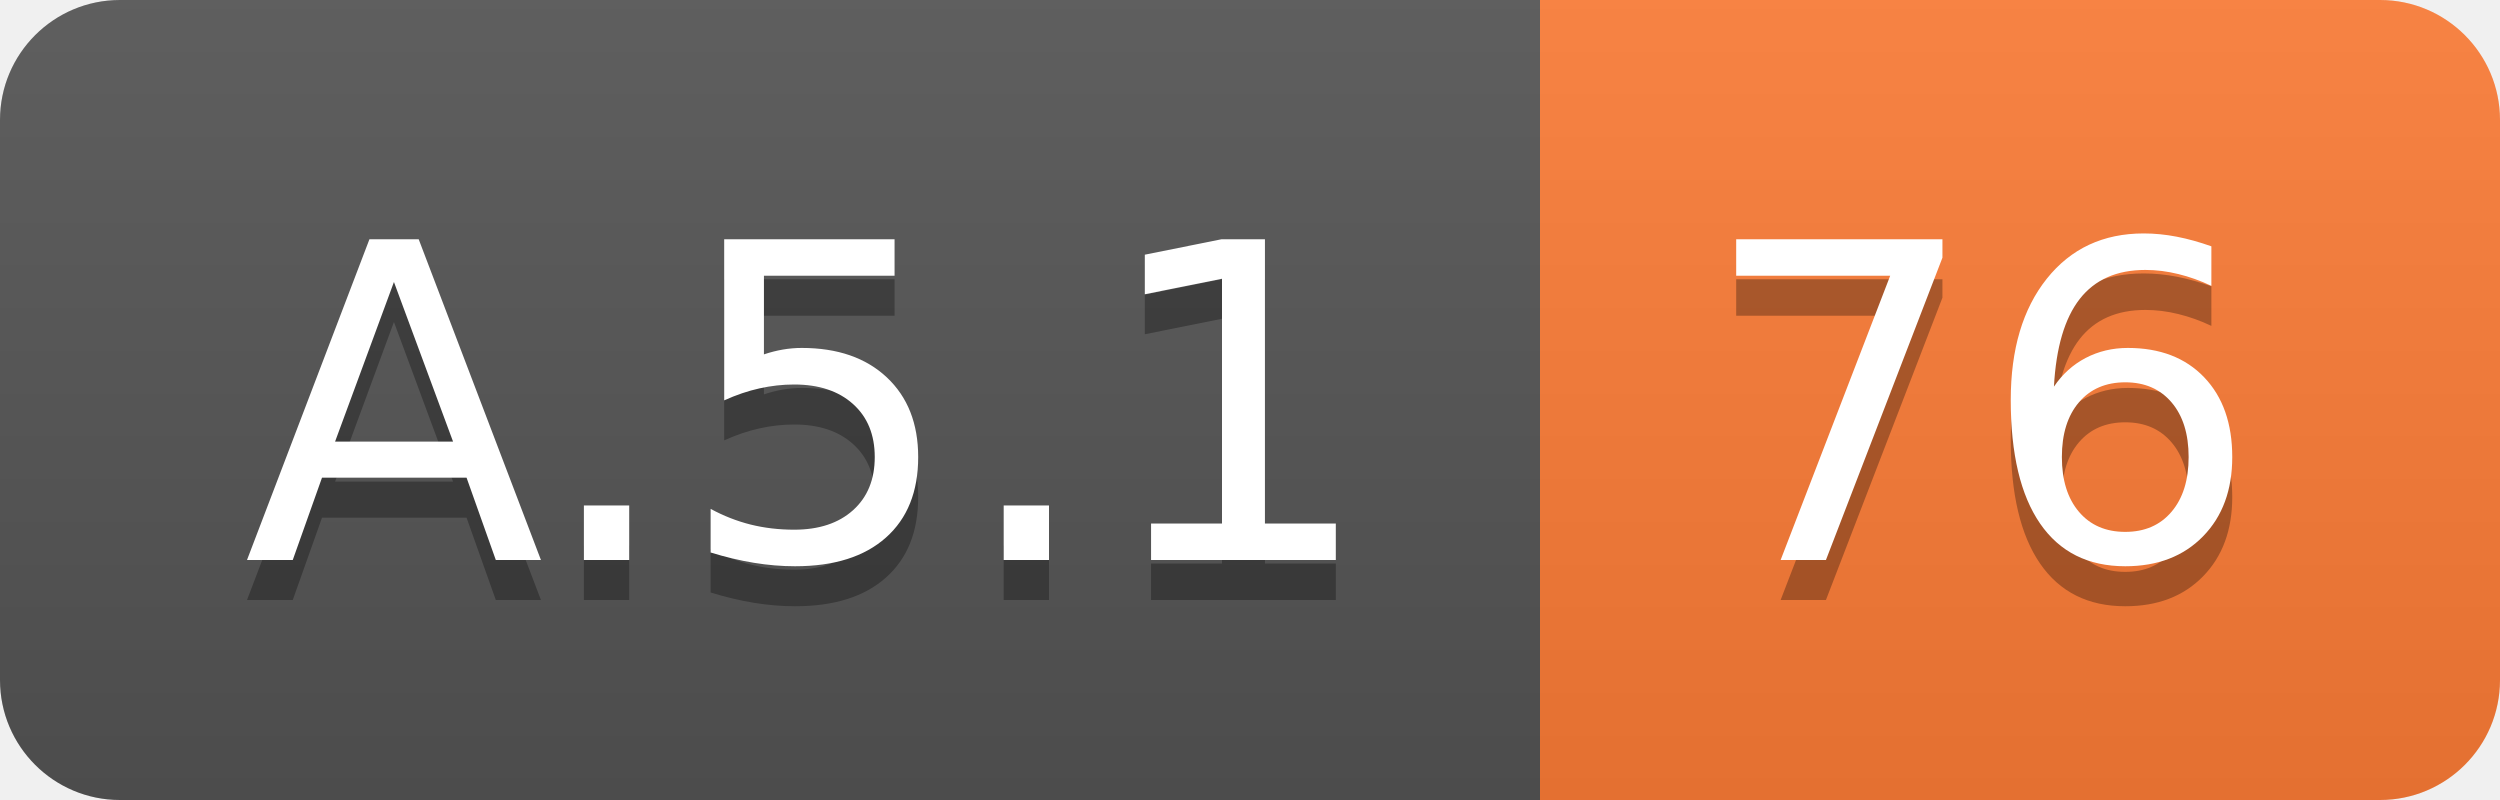
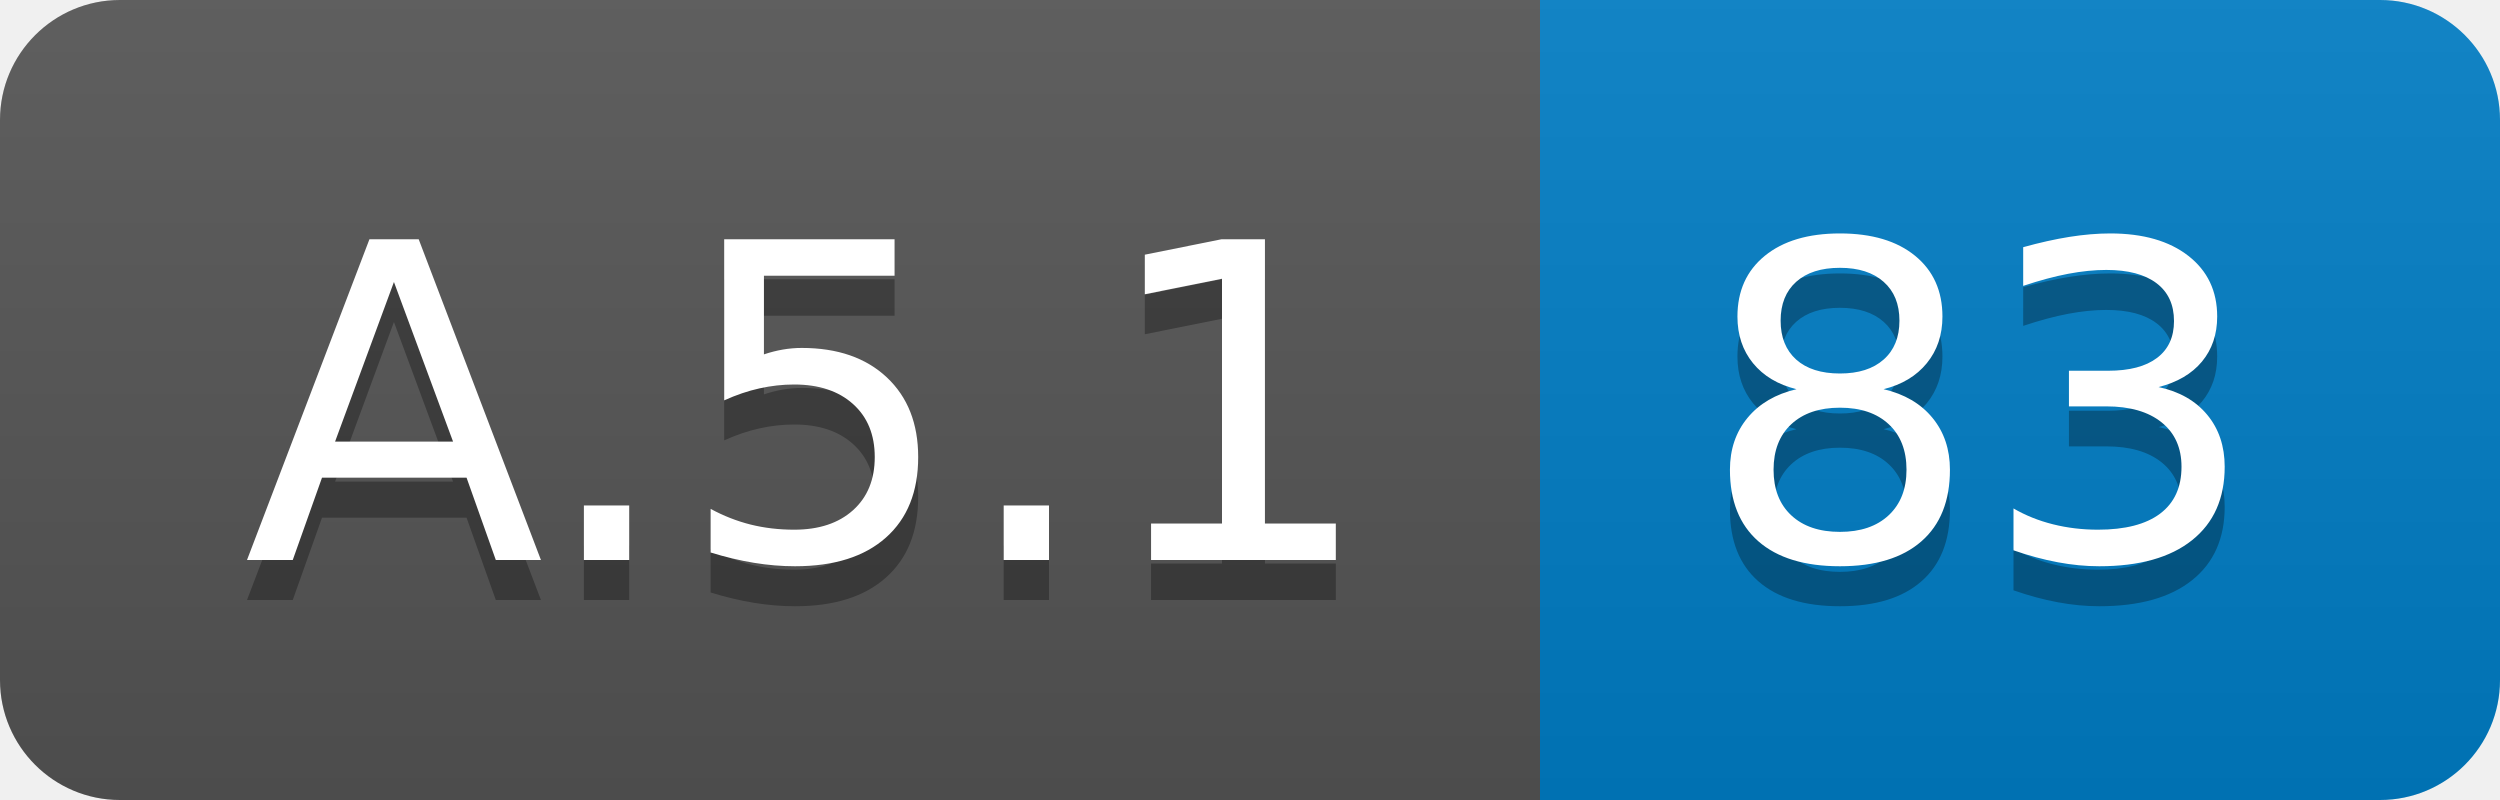
<svg xmlns="http://www.w3.org/2000/svg" width="62.5" height="20">
  <linearGradient id="smooth" x2="0" y2="100%">
    <stop offset="0" stop-color="#bbb" stop-opacity=".1" />
    <stop offset="1" stop-opacity=".1" />
  </linearGradient>
  <clipPath id="round">
    <rect width="62.5" height="20" rx="3" fill="#fff" />
  </clipPath>
  <g clip-path="url(#round)">
    <rect width="38.5" height="20" fill="#555" />
-     <rect x="38.5" width="24.0" height="20" fill="#fe7d37" />
+     <rect x="38.5" width="24.0" height="20" fill="#007ec6" />
    <rect width="62.5" height="20" fill="url(#smooth)" />
  </g>
  <g fill="#fff" text-anchor="middle" font-family="DejaVu Sans,Verdana,Geneva,sans-serif" font-size="110">
    <text x="202.5" y="150" fill="#010101" fill-opacity=".3" transform="scale(0.1)" textLength="285.0" lengthAdjust="spacing">A.5.1</text>
    <text x="202.5" y="140" transform="scale(0.1)" textLength="285.0" lengthAdjust="spacing">A.5.1</text>
-     <text x="495.0" y="150" fill="#010101" fill-opacity=".3" transform="scale(0.1)" textLength="140.0" lengthAdjust="spacing">76</text>
-     <text x="495.0" y="140" transform="scale(0.1)" textLength="140.0" lengthAdjust="spacing">76</text>
+     <text x="495.0" y="150" fill="#010101" fill-opacity=".3" transform="scale(0.1)" textLength="140.0" lengthAdjust="spacing">83</text>
+     <text x="495.0" y="140" transform="scale(0.1)" textLength="140.0" lengthAdjust="spacing">83</text>
  </g>
</svg>
